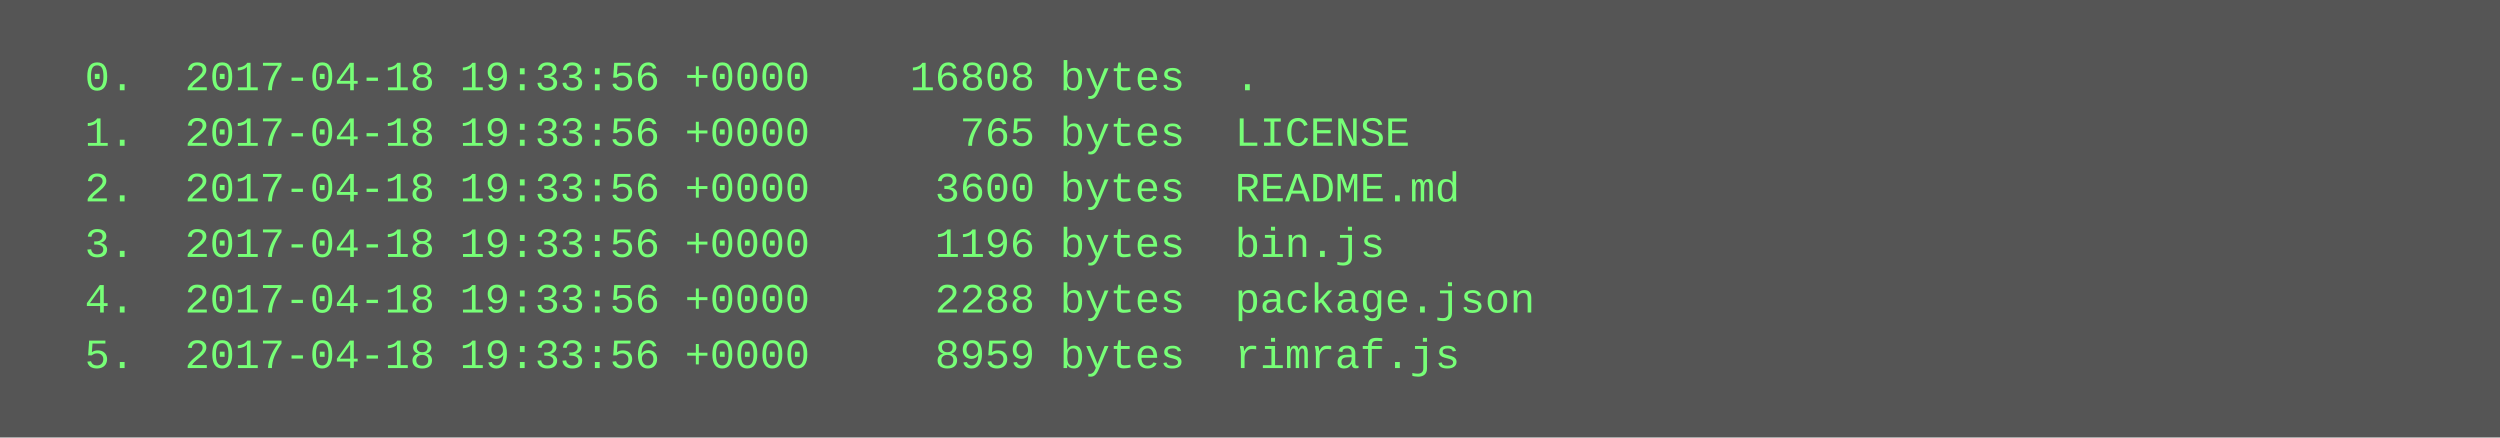
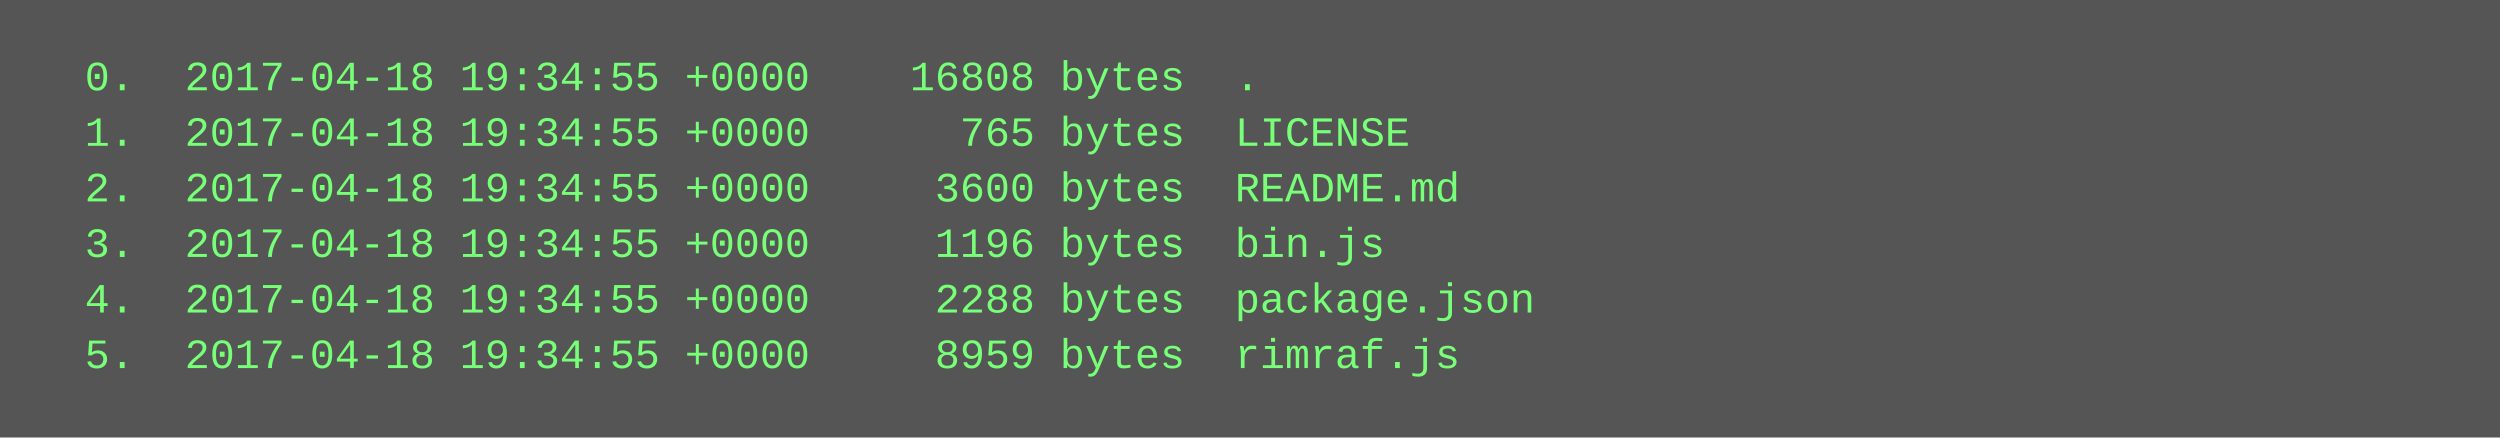
<svg xmlns="http://www.w3.org/2000/svg" height="126" width="720">
  <rect height="126" fill="#555" width="720" />
  <text fill="#7f7" font-family="Courier New" font-size="12" xml:space="preserve">
-     <tspan x="10" y="26">  0.  2017-04-18 19:33:56 +0000    16808 bytes  .</tspan>
-     <tspan x="10" y="42">  1.  2017-04-18 19:33:56 +0000      765 bytes  LICENSE</tspan>
-     <tspan x="10" y="58">  2.  2017-04-18 19:33:56 +0000     3600 bytes  README.md</tspan>
-     <tspan x="10" y="74">  3.  2017-04-18 19:33:56 +0000     1196 bytes  bin.js</tspan>
-     <tspan x="10" y="90">  4.  2017-04-18 19:33:56 +0000     2288 bytes  package.json</tspan>
-     <tspan x="10" y="106">  5.  2017-04-18 19:33:56 +0000     8959 bytes  rimraf.js</tspan>
+     <tspan x="10" y="26">  0.  2017-04-18 19:34:55 +0000    16808 bytes  .</tspan>
+     <tspan x="10" y="42">  1.  2017-04-18 19:34:55 +0000      765 bytes  LICENSE</tspan>
+     <tspan x="10" y="58">  2.  2017-04-18 19:34:55 +0000     3600 bytes  README.md</tspan>
+     <tspan x="10" y="74">  3.  2017-04-18 19:34:55 +0000     1196 bytes  bin.js</tspan>
+     <tspan x="10" y="90">  4.  2017-04-18 19:34:55 +0000     2288 bytes  package.json</tspan>
+     <tspan x="10" y="106">  5.  2017-04-18 19:34:55 +0000     8959 bytes  rimraf.js</tspan>
  </text>
</svg>
